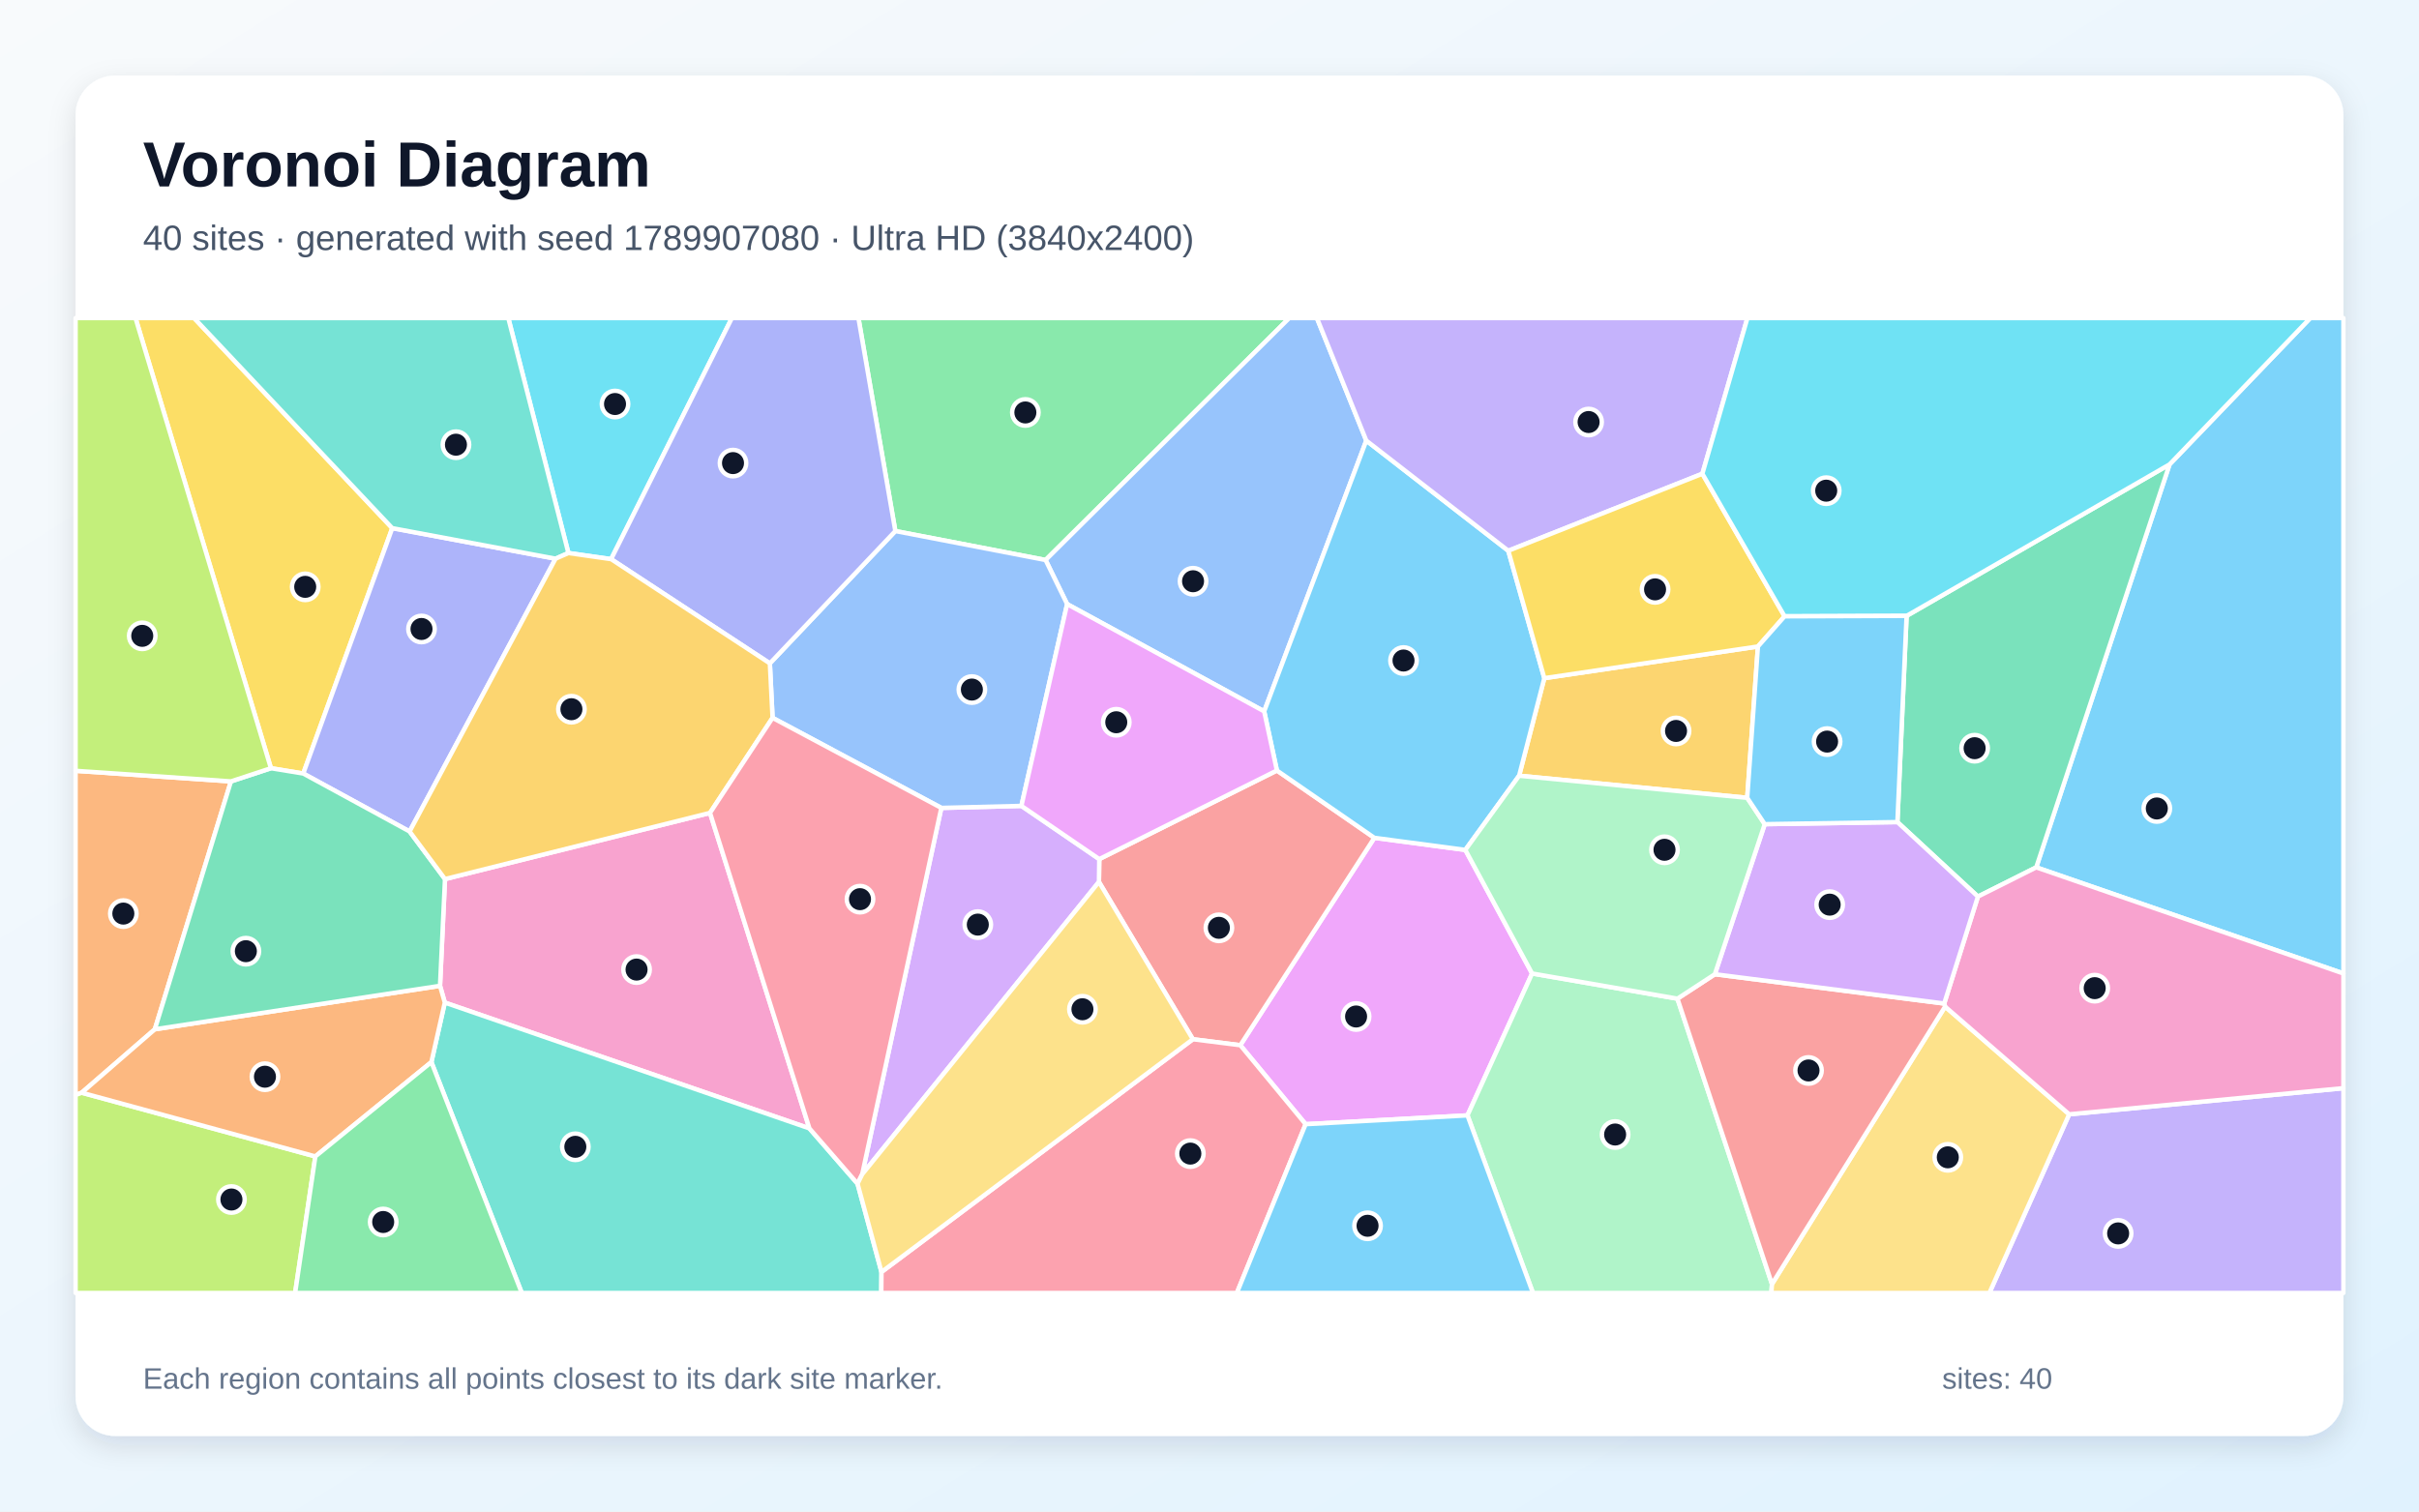
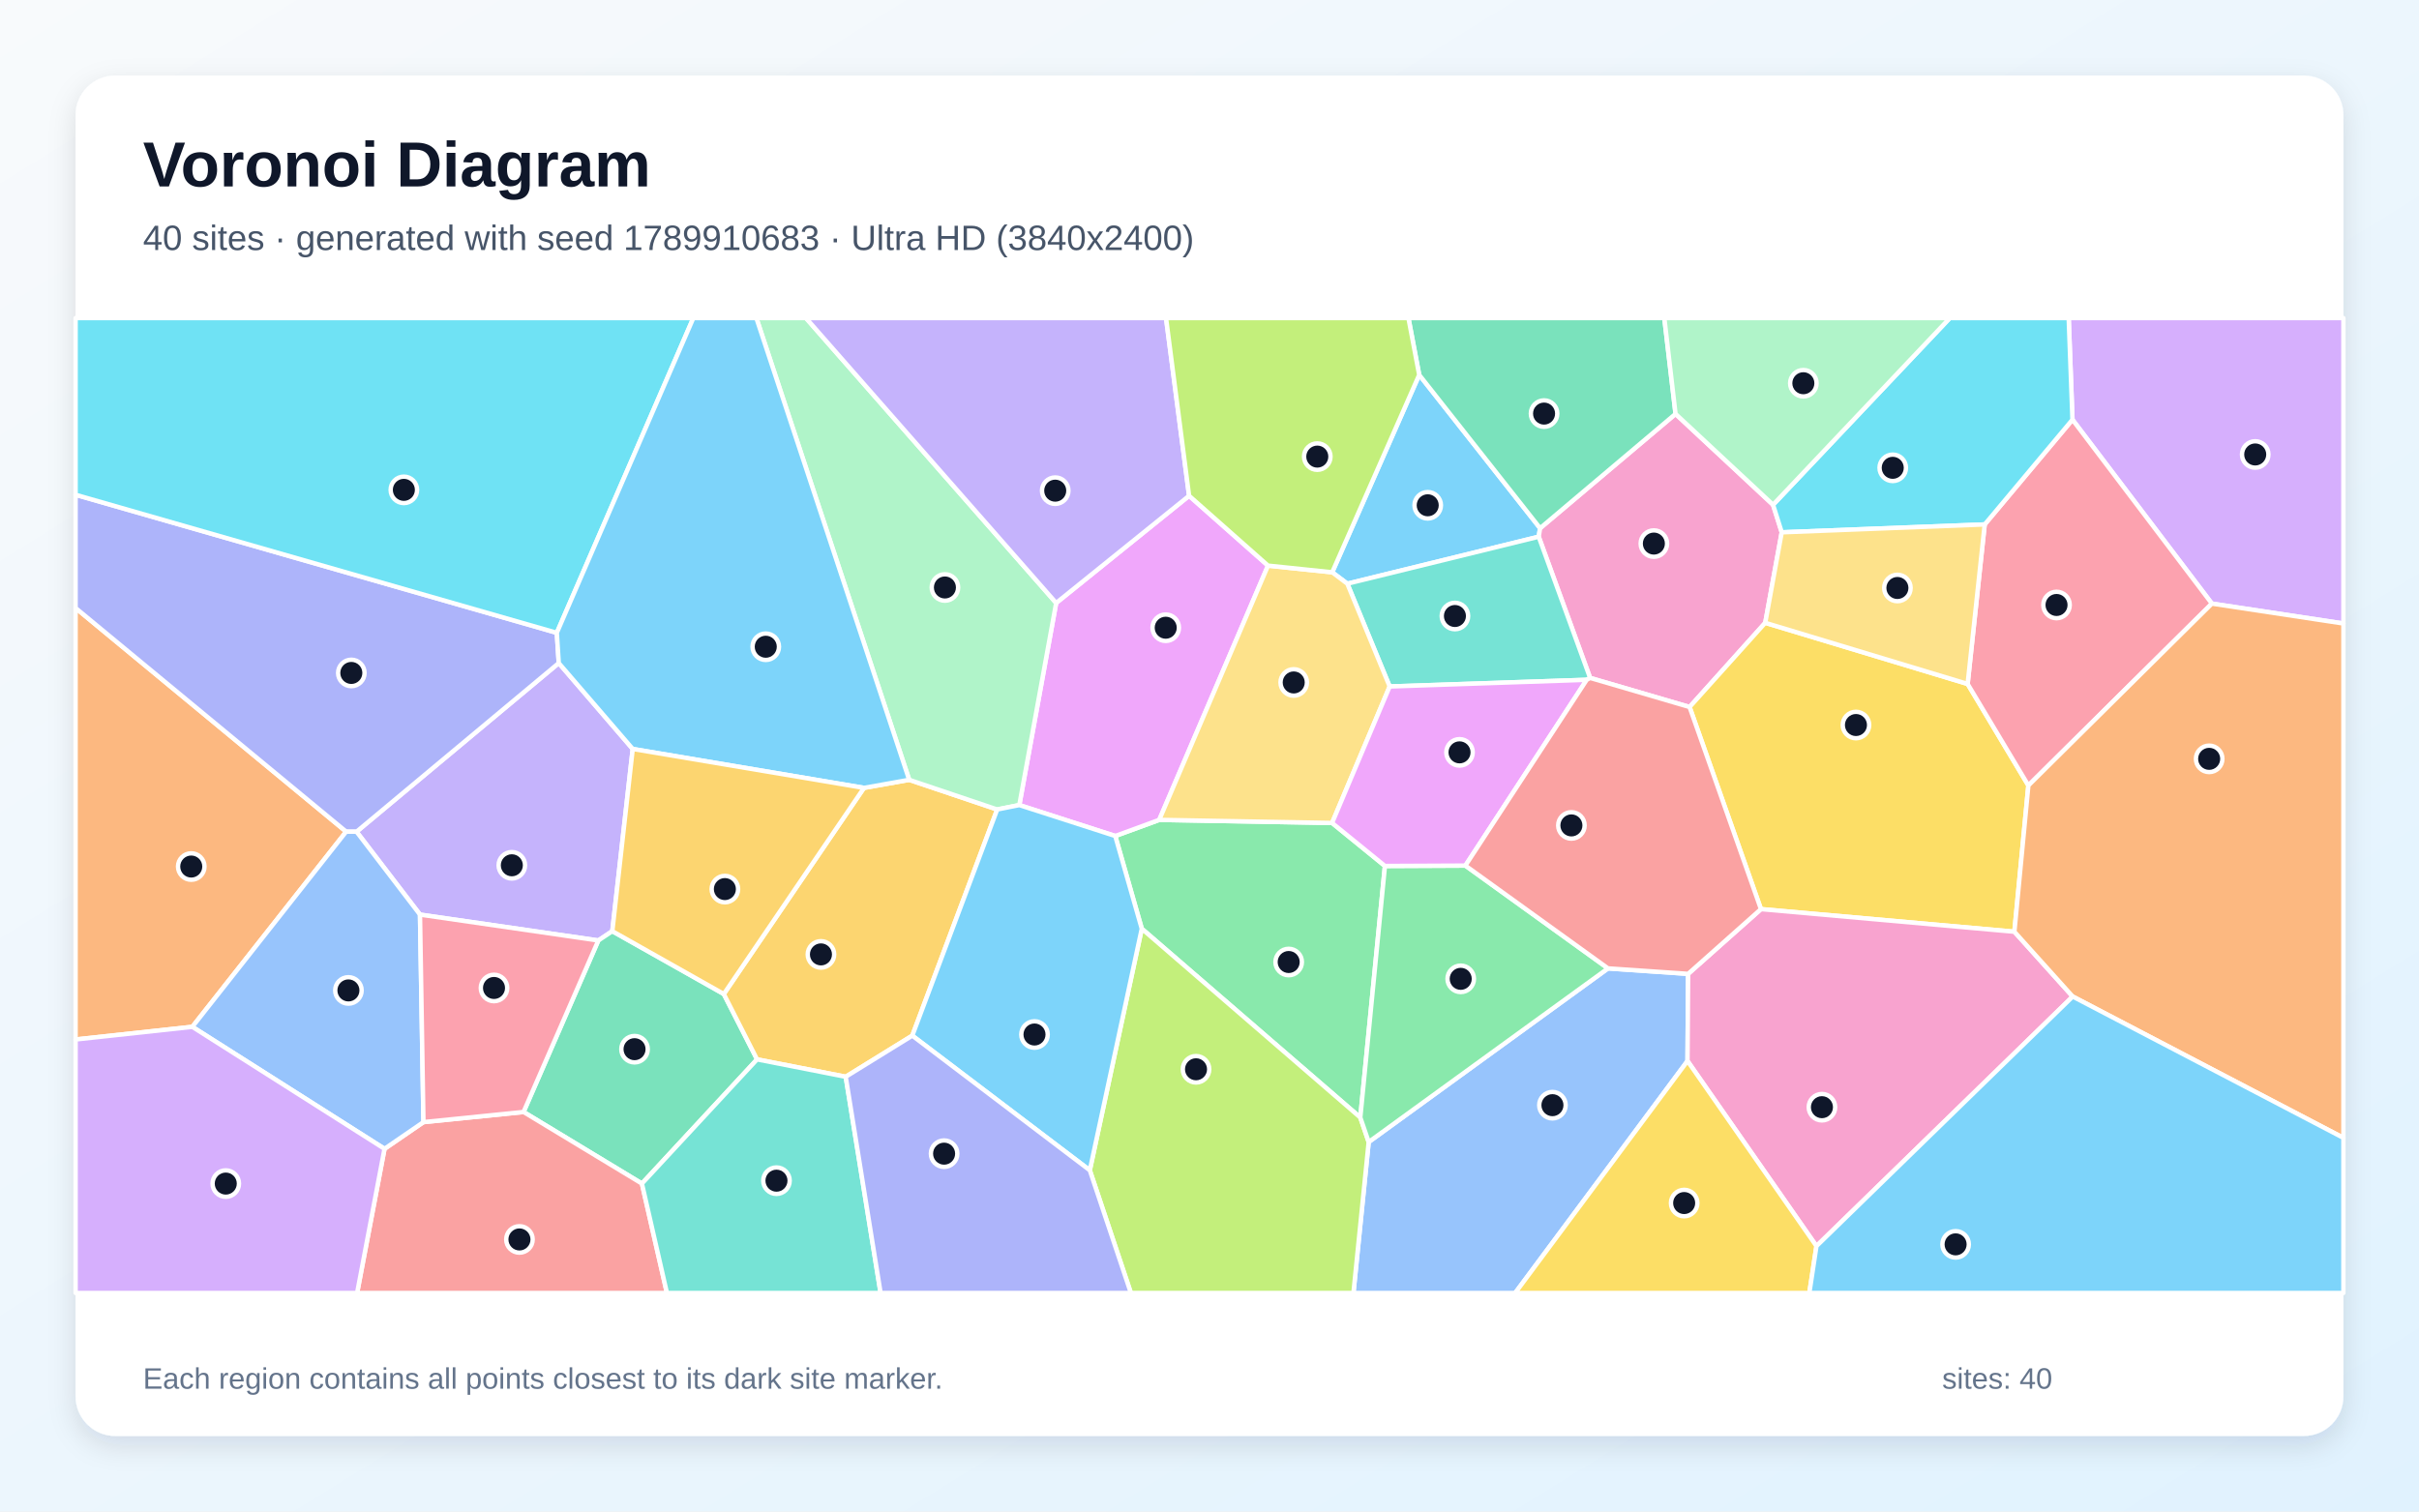
<svg xmlns="http://www.w3.org/2000/svg" width="3840" height="2400" viewBox="0 0 3840 2400" role="img" aria-labelledby="title description">
  <defs>
    <linearGradient id="background" x1="0" y1="0" x2="1" y2="1">
      <stop stop-color="#F8FAFC" />
      <stop offset="1" stop-color="#E0F2FE" />
    </linearGradient>
    <filter id="shadow" x="-5%" y="-5%" width="110%" height="110%">
      <feDropShadow dx="0" dy="15" stdDeviation="22" flood-color="#0F172A" flood-opacity=".12" />
    </filter>
  </defs>
  <rect width="3840" height="2400" fill="url(#background)" />
  <rect x="120" y="120" width="3600" height="2160" rx="63" fill="#FFFFFF" filter="url(#shadow)" />
  <g font-family="Arial, sans-serif">
    <text x="227" y="296" font-size="101" font-weight="700" fill="#0F172A">Voronoi Diagram</text>
-     <text x="227" y="397" font-size="56" fill="#475569">40 sites · generated with seed 1789907080 · Ultra HD (3840x2400)</text>
+     <text x="227" y="397" font-size="56" fill="#475569">40 sites · generated with seed 1789910683 · Ultra HD (3840x2400)</text>
  </g>
  <g stroke="#FFFFFF" stroke-width="7" stroke-linejoin="round">
-     <polygon points="3232.4,1377.2 3444.0,737.4 3667.4,505.0 3720.0,505.0 3720.0,1545.7" fill="#38BDF8" fill-opacity="0.65" />
-     <polygon points="3284.7,1769.3 3720.0,1727.8 3720.0,2053.0 3158.0,2053.0" fill="#A78BFA" fill-opacity="0.65" />
-     <polygon points="1127.1,1290.7 1284.9,1791.7 706.1,1591.9 698.5,1565.3 706.4,1395.8" fill="#F472B6" fill-opacity="0.65" />
-     <polygon points="366.6,1240.7 245.8,1634.3 129.7,1735.0 120.0,1738.7 120.0,1223.9" fill="#FB923C" fill-opacity="0.65" />
-     <polygon points="622.7,838.6 481.4,1228.2 430.1,1219.8 215.1,505.0 308.1,505.0" fill="#FACC15" fill-opacity="0.65" />
-     <polygon points="1659.8,889.2 1421.3,843.2 1362.7,505.0 2046.6,505.0" fill="#4ADE80" fill-opacity="0.65" />
-     <polygon points="684.8,1686.4 706.1,1591.9 1284.9,1791.7 1361.3,1879.5 1399.3,2019.7 1399.0,2053.0 828.3,2053.0" fill="#2DD4BF" fill-opacity="0.65" />
-     <polygon points="2168.9,699.6 2006.8,1129.5 1694.0,959.2 1659.8,889.2 2046.6,505.0 2090.5,505.0" fill="#60A5FA" fill-opacity="0.65" />
-     <polygon points="2432.1,1545.7 2329.5,1771.0 2072.6,1785.0 1968.9,1659.6 2181.7,1330.3 2326.1,1349.5" fill="#E879F9" fill-opacity="0.65" />
-     <polygon points="3139.8,1423.6 3012.0,1305.3 3026.6,977.9 3444.0,737.4 3232.4,1377.2" fill="#34D399" fill-opacity="0.65" />
-     <polygon points="1893.6,1650.1 1744.5,1400.3 1745.0,1364.1 2027.0,1223.4 2181.7,1330.3 1968.9,1659.6" fill="#F87171" fill-opacity="0.65" />
-     <polygon points="881.9,887.1 650.2,1320.2 481.4,1228.2 622.7,838.6" fill="#818CF8" fill-opacity="0.65" />
-     <polygon points="2773.6,1266.8 2411.5,1231.7 2451.5,1076.8 2790.6,1026.5" fill="#FBBF24" fill-opacity="0.65" />
-     <polygon points="120.0,1738.7 129.7,1735.0 500.6,1836.2 468.5,2053.0 120.0,2053.0" fill="#A3E635" fill-opacity="0.65" />
-     <polygon points="1368.7,1864.5 1494.3,1282.8 1621.4,1279.6 1745.0,1364.1 1744.5,1400.3" fill="#C084FC" fill-opacity="0.65" />
-     <polygon points="1399.3,2019.7 1893.6,1650.1 1968.9,1659.6 2072.6,1785.0 1963.4,2053.0 1399.0,2053.0" fill="#FB7185" fill-opacity="0.65" />
-     <polygon points="970.1,887.8 902.3,878.1 806.9,505.0 1161.8,505.0" fill="#22D3EE" fill-opacity="0.65" />
-     <polygon points="2329.5,1771.0 2432.1,1545.7 2662.8,1585.7 2812.9,2038.9 2811.9,2053.0 2433.5,2053.0" fill="#86EFAC" fill-opacity="0.65" />
-     <polygon points="2812.9,2038.9 3087.7,1598.3 3284.7,1769.3 3158.0,2053.0 2811.9,2053.0" fill="#FCD34D" fill-opacity="0.65" />
-     <polygon points="2072.6,1785.0 2329.5,1771.0 2433.5,2053.0 1963.4,2053.0" fill="#38BDF8" fill-opacity="0.65" />
-     <polygon points="2394.3,874.5 2451.5,1076.8 2411.5,1231.7 2326.1,1349.5 2181.7,1330.3 2027.0,1223.4 2006.8,1129.5 2168.9,699.6" fill="#38BDF8" fill-opacity="0.65" />
-     <polygon points="2702.4,752.2 2394.3,874.5 2168.9,699.6 2090.5,505.0 2773.9,505.0" fill="#A78BFA" fill-opacity="0.65" />
-     <polygon points="3087.7,1598.3 3086.3,1593.4 3139.8,1423.6 3232.4,1377.2 3720.0,1545.7 3720.0,1727.8 3284.7,1769.3" fill="#F472B6" fill-opacity="0.65" />
-     <polygon points="500.6,1836.2 129.7,1735.0 245.8,1634.3 698.5,1565.3 706.1,1591.9 684.8,1686.4" fill="#FB923C" fill-opacity="0.65" />
-     <polygon points="2702.4,752.2 2832.9,978.6 2790.6,1026.5 2451.5,1076.8 2394.3,874.5" fill="#FACC15" fill-opacity="0.65" />
-     <polygon points="500.6,1836.2 684.8,1686.4 828.3,2053.0 468.5,2053.0" fill="#4ADE80" fill-opacity="0.65" />
-     <polygon points="902.3,878.1 881.9,887.1 622.7,838.6 308.1,505.0 806.9,505.0" fill="#2DD4BF" fill-opacity="0.65" />
-     <polygon points="1621.4,1279.6 1494.3,1282.8 1226.4,1139.8 1222.1,1053.3 1421.3,843.2 1659.8,889.2 1694.0,959.2" fill="#60A5FA" fill-opacity="0.65" />
-     <polygon points="2027.0,1223.4 1745.0,1364.1 1621.4,1279.6 1694.0,959.2 2006.8,1129.5" fill="#E879F9" fill-opacity="0.65" />
-     <polygon points="245.8,1634.3 366.6,1240.7 430.1,1219.8 481.4,1228.2 650.2,1320.2 706.4,1395.8 698.5,1565.3" fill="#34D399" fill-opacity="0.65" />
-     <polygon points="2722.2,1546.9 3086.3,1593.4 3087.7,1598.3 2812.9,2038.9 2662.8,1585.7" fill="#F87171" fill-opacity="0.65" />
-     <polygon points="1421.3,843.2 1222.1,1053.3 970.1,887.8 1161.8,505.0 1362.7,505.0" fill="#818CF8" fill-opacity="0.65" />
-     <polygon points="650.2,1320.2 881.9,887.1 902.3,878.1 970.1,887.8 1222.1,1053.3 1226.4,1139.8 1127.1,1290.7 706.4,1395.8" fill="#FBBF24" fill-opacity="0.65" />
-     <polygon points="430.1,1219.8 366.6,1240.7 120.0,1223.9 120.0,505.0 215.1,505.0" fill="#A3E635" fill-opacity="0.65" />
-     <polygon points="3086.3,1593.4 2722.2,1546.9 2801.4,1308.6 3012.0,1305.3 3139.8,1423.6" fill="#C084FC" fill-opacity="0.65" />
-     <polygon points="1226.4,1139.8 1494.3,1282.8 1368.7,1864.5 1361.3,1879.5 1284.9,1791.7 1127.1,1290.7" fill="#FB7185" fill-opacity="0.65" />
-     <polygon points="3026.6,977.9 2832.9,978.6 2702.4,752.2 2773.9,505.0 3667.4,505.0 3444.0,737.4" fill="#22D3EE" fill-opacity="0.65" />
-     <polygon points="2801.4,1308.6 2722.2,1546.9 2662.8,1585.7 2432.1,1545.7 2326.1,1349.5 2411.5,1231.7 2773.6,1266.8" fill="#86EFAC" fill-opacity="0.65" />
-     <polygon points="1399.3,2019.7 1361.3,1879.5 1368.7,1864.5 1744.5,1400.3 1893.6,1650.1" fill="#FCD34D" fill-opacity="0.65" />
-     <polygon points="2801.4,1308.6 2773.6,1266.8 2790.6,1026.5 2832.9,978.6 3026.6,977.9 3012.0,1305.3" fill="#38BDF8" fill-opacity="0.65" />
+     <polygon points="2138.8,926.8 2114.8,908.7 2252.9,595.2 2444.8,838.7 2442.6,852.2" fill="#38BDF8" fill-opacity="0.65" />
+     <polygon points="1004.4,1189.2 972.0,1478.5 949.8,1493.3 666.7,1452.2 566.0,1320.6 887.0,1052.8" fill="#A78BFA" fill-opacity="0.65" />
+     <polygon points="2814.6,801.5 2828.4,845.2 2802.2,988.9 2682.1,1122.6 2524.2,1076.4 2442.6,852.2 2444.8,838.7 2659.8,657.2" fill="#F472B6" fill-opacity="0.65" />
+     <polygon points="305.3,1630.4 120.0,1650.5 120.0,965.4 549.5,1320.5" fill="#FB923C" fill-opacity="0.65" />
+     <polygon points="3197.7,1479.4 2795.4,1443.5 2682.1,1122.6 2802.2,988.9 3123.5,1086.0 3219.9,1247.2" fill="#FACC15" fill-opacity="0.65" />
+     <polygon points="2198.5,1375.0 2159.4,1774.4 1812.5,1474.6 1770.4,1327.4 1840.2,1301.8 2114.6,1306.7" fill="#4ADE80" fill-opacity="0.65" />
+     <polygon points="2518.8,1079.4 2206.0,1090.0 2138.8,926.8 2442.6,852.2 2524.2,1076.4" fill="#2DD4BF" fill-opacity="0.65" />
+     <polygon points="2172.7,1813.3 2552.6,1537.6 2679.8,1546.3 2678.8,1684.6 2405.2,2053.0 2148.5,2053.0" fill="#60A5FA" fill-opacity="0.65" />
+     <polygon points="2012.9,898.1 1840.2,1301.8 1770.4,1327.4 1618.1,1278.3 1676.6,957.4 1887.6,787.2" fill="#E879F9" fill-opacity="0.65" />
+     <polygon points="1019.0,1879.3 831.1,1765.6 949.8,1493.3 972.0,1478.5 1149.0,1578.3 1201.8,1682.1" fill="#34D399" fill-opacity="0.65" />
+     <polygon points="610.4,1824.1 672.2,1781.7 831.1,1765.6 1019.0,1879.3 1058.7,2053.0 566.9,2053.0" fill="#F87171" fill-opacity="0.65" />
+     <polygon points="883.9,1004.8 887.0,1052.8 566.0,1320.6 549.5,1320.5 120.0,965.4 120.0,785.6" fill="#818CF8" fill-opacity="0.65" />
+     <polygon points="1448.2,1644.4 1342.5,1709.7 1201.8,1682.1 1149.0,1578.3 1371.5,1251.0 1443.3,1238.2 1583.0,1285.3" fill="#FBBF24" fill-opacity="0.65" />
+     <polygon points="1730.0,1858.2 1812.5,1474.6 2159.4,1774.4 2172.7,1813.3 2148.5,2053.0 1795.2,2053.0" fill="#A3E635" fill-opacity="0.65" />
+     <polygon points="3511.2,958.4 3289.9,666.3 3283.9,505.0 3720.0,505.0 3720.0,990.0" fill="#C084FC" fill-opacity="0.65" />
+     <polygon points="3219.9,1247.2 3123.5,1086.0 3150.6,832.7 3289.9,666.3 3511.2,958.4" fill="#FB7185" fill-opacity="0.65" />
+     <polygon points="883.9,1004.8 120.0,785.6 120.0,505.0 1100.6,505.0" fill="#22D3EE" fill-opacity="0.65" />
+     <polygon points="1676.6,957.4 1618.1,1278.3 1583.0,1285.3 1443.3,1238.2 1200.7,505.0 1279.4,505.0" fill="#86EFAC" fill-opacity="0.65" />
+     <polygon points="2206.0,1090.0 2114.6,1306.7 1840.2,1301.8 2012.9,898.1 2114.8,908.7 2138.8,926.8" fill="#FCD34D" fill-opacity="0.65" />
+     <polygon points="1443.3,1238.2 1371.5,1251.0 1004.4,1189.2 887.0,1052.8 883.9,1004.8 1100.6,505.0 1200.7,505.0" fill="#38BDF8" fill-opacity="0.65" />
+     <polygon points="1448.2,1644.4 1583.0,1285.3 1618.1,1278.3 1770.4,1327.4 1812.5,1474.6 1730.0,1858.2" fill="#38BDF8" fill-opacity="0.65" />
+     <polygon points="1887.6,787.2 1676.6,957.4 1279.4,505.0 1851.0,505.0" fill="#A78BFA" fill-opacity="0.65" />
+     <polygon points="2883.5,1978.6 2678.8,1684.6 2679.8,1546.3 2795.4,1443.5 3197.7,1479.4 3290.3,1582.3" fill="#F472B6" fill-opacity="0.65" />
+     <polygon points="3290.3,1582.3 3197.7,1479.4 3219.9,1247.2 3511.2,958.4 3720.0,990.0 3720.0,1806.7" fill="#FB923C" fill-opacity="0.65" />
+     <polygon points="2678.8,1684.6 2883.5,1978.6 2872.2,2053.0 2405.2,2053.0" fill="#FACC15" fill-opacity="0.65" />
+     <polygon points="2552.6,1537.6 2172.7,1813.3 2159.4,1774.4 2198.5,1375.0 2326.2,1374.4" fill="#4ADE80" fill-opacity="0.65" />
+     <polygon points="1019.0,1879.3 1201.8,1682.1 1342.5,1709.7 1397.9,2053.0 1058.7,2053.0" fill="#2DD4BF" fill-opacity="0.65" />
+     <polygon points="305.3,1630.4 549.5,1320.5 566.0,1320.6 666.7,1452.2 672.2,1781.7 610.4,1824.1" fill="#60A5FA" fill-opacity="0.65" />
+     <polygon points="2326.2,1374.4 2198.5,1375.0 2114.6,1306.7 2206.0,1090.0 2518.8,1079.4" fill="#E879F9" fill-opacity="0.65" />
+     <polygon points="2659.8,657.2 2444.8,838.7 2252.9,595.2 2235.8,505.0 2642.0,505.0" fill="#34D399" fill-opacity="0.65" />
+     <polygon points="2679.8,1546.3 2552.6,1537.6 2326.2,1374.4 2518.8,1079.4 2524.2,1076.4 2682.1,1122.6 2795.4,1443.5" fill="#F87171" fill-opacity="0.65" />
+     <polygon points="1342.5,1709.7 1448.2,1644.4 1730.0,1858.2 1795.2,2053.0 1397.9,2053.0" fill="#818CF8" fill-opacity="0.65" />
+     <polygon points="1371.5,1251.0 1149.0,1578.3 972.0,1478.5 1004.4,1189.2" fill="#FBBF24" fill-opacity="0.65" />
+     <polygon points="2012.9,898.1 1887.6,787.2 1851.0,505.0 2235.8,505.0 2252.9,595.2 2114.8,908.7" fill="#A3E635" fill-opacity="0.65" />
+     <polygon points="120.0,1650.5 305.3,1630.4 610.4,1824.1 566.9,2053.0 120.0,2053.0" fill="#C084FC" fill-opacity="0.65" />
+     <polygon points="672.2,1781.7 666.7,1452.2 949.8,1493.3 831.1,1765.6" fill="#FB7185" fill-opacity="0.65" />
+     <polygon points="3289.9,666.3 3150.6,832.7 2828.4,845.2 2814.6,801.5 3095.2,505.0 3283.9,505.0" fill="#22D3EE" fill-opacity="0.65" />
+     <polygon points="2814.6,801.5 2659.8,657.2 2642.0,505.0 3095.2,505.0" fill="#86EFAC" fill-opacity="0.65" />
+     <polygon points="3150.6,832.7 3123.5,1086.0 2802.2,988.9 2828.4,845.2" fill="#FCD34D" fill-opacity="0.65" />
+     <polygon points="2883.5,1978.6 3290.3,1582.3 3720.0,1806.7 3720.0,2053.0 2872.2,2053.0" fill="#38BDF8" fill-opacity="0.65" />
  </g>
  <g>
-     <circle cx="3423.8" cy="1283.7" r="21" fill="#0F172A" stroke="#FFFFFF" stroke-width="7" />
-     <circle cx="3362.4" cy="1958.4" r="21" fill="#0F172A" stroke="#FFFFFF" stroke-width="7" />
-     <circle cx="1010.5" cy="1539.5" r="21" fill="#0F172A" stroke="#FFFFFF" stroke-width="7" />
-     <circle cx="195.8" cy="1450.6" r="21" fill="#0F172A" stroke="#FFFFFF" stroke-width="7" />
-     <circle cx="484.5" cy="931.8" r="21" fill="#0F172A" stroke="#FFFFFF" stroke-width="7" />
-     <circle cx="1627.7" cy="654.9" r="21" fill="#0F172A" stroke="#FFFFFF" stroke-width="7" />
-     <circle cx="913.3" cy="1820.9" r="21" fill="#0F172A" stroke="#FFFFFF" stroke-width="7" />
-     <circle cx="1893.9" cy="922.9" r="21" fill="#0F172A" stroke="#FFFFFF" stroke-width="7" />
-     <circle cx="2152.7" cy="1614.0" r="21" fill="#0F172A" stroke="#FFFFFF" stroke-width="7" />
-     <circle cx="3134.6" cy="1188.0" r="21" fill="#0F172A" stroke="#FFFFFF" stroke-width="7" />
-     <circle cx="1934.9" cy="1473.2" r="21" fill="#0F172A" stroke="#FFFFFF" stroke-width="7" />
-     <circle cx="669.1" cy="998.7" r="21" fill="#0F172A" stroke="#FFFFFF" stroke-width="7" />
-     <circle cx="2660.6" cy="1160.6" r="21" fill="#0F172A" stroke="#FFFFFF" stroke-width="7" />
-     <circle cx="367.4" cy="1904.6" r="21" fill="#0F172A" stroke="#FFFFFF" stroke-width="7" />
-     <circle cx="1552.2" cy="1468.1" r="21" fill="#0F172A" stroke="#FFFFFF" stroke-width="7" />
-     <circle cx="1889.6" cy="1831.7" r="21" fill="#0F172A" stroke="#FFFFFF" stroke-width="7" />
-     <circle cx="976.3" cy="641.5" r="21" fill="#0F172A" stroke="#FFFFFF" stroke-width="7" />
-     <circle cx="2563.9" cy="1801.4" r="21" fill="#0F172A" stroke="#FFFFFF" stroke-width="7" />
-     <circle cx="3092.0" cy="1837.6" r="21" fill="#0F172A" stroke="#FFFFFF" stroke-width="7" />
-     <circle cx="2170.9" cy="1946.3" r="21" fill="#0F172A" stroke="#FFFFFF" stroke-width="7" />
-     <circle cx="2228.0" cy="1048.8" r="21" fill="#0F172A" stroke="#FFFFFF" stroke-width="7" />
-     <circle cx="2521.8" cy="670.1" r="21" fill="#0F172A" stroke="#FFFFFF" stroke-width="7" />
-     <circle cx="3325.2" cy="1569.0" r="21" fill="#0F172A" stroke="#FFFFFF" stroke-width="7" />
-     <circle cx="420.6" cy="1709.6" r="21" fill="#0F172A" stroke="#FFFFFF" stroke-width="7" />
-     <circle cx="2627.3" cy="935.8" r="21" fill="#0F172A" stroke="#FFFFFF" stroke-width="7" />
-     <circle cx="608.3" cy="1940.3" r="21" fill="#0F172A" stroke="#FFFFFF" stroke-width="7" />
-     <circle cx="723.8" cy="706.1" r="21" fill="#0F172A" stroke="#FFFFFF" stroke-width="7" />
-     <circle cx="1542.8" cy="1094.9" r="21" fill="#0F172A" stroke="#FFFFFF" stroke-width="7" />
-     <circle cx="1772.0" cy="1146.8" r="21" fill="#0F172A" stroke="#FFFFFF" stroke-width="7" />
-     <circle cx="390.3" cy="1510.3" r="21" fill="#0F172A" stroke="#FFFFFF" stroke-width="7" />
-     <circle cx="2870.9" cy="1699.7" r="21" fill="#0F172A" stroke="#FFFFFF" stroke-width="7" />
-     <circle cx="1163.6" cy="735.3" r="21" fill="#0F172A" stroke="#FFFFFF" stroke-width="7" />
-     <circle cx="907.1" cy="1126.1" r="21" fill="#0F172A" stroke="#FFFFFF" stroke-width="7" />
-     <circle cx="225.8" cy="1009.6" r="21" fill="#0F172A" stroke="#FFFFFF" stroke-width="7" />
-     <circle cx="2904.5" cy="1436.4" r="21" fill="#0F172A" stroke="#FFFFFF" stroke-width="7" />
-     <circle cx="1365.2" cy="1427.7" r="21" fill="#0F172A" stroke="#FFFFFF" stroke-width="7" />
-     <circle cx="2899.0" cy="779.1" r="21" fill="#0F172A" stroke="#FFFFFF" stroke-width="7" />
-     <circle cx="2642.3" cy="1349.3" r="21" fill="#0F172A" stroke="#FFFFFF" stroke-width="7" />
-     <circle cx="1718.3" cy="1602.5" r="21" fill="#0F172A" stroke="#FFFFFF" stroke-width="7" />
-     <circle cx="2900.4" cy="1177.5" r="21" fill="#0F172A" stroke="#FFFFFF" stroke-width="7" />
+     <circle cx="2266.4" cy="802.3" r="21" fill="#0F172A" stroke="#FFFFFF" stroke-width="7" />
+     <circle cx="812.5" cy="1373.9" r="21" fill="#0F172A" stroke="#FFFFFF" stroke-width="7" />
+     <circle cx="2625.4" cy="863.1" r="21" fill="#0F172A" stroke="#FFFFFF" stroke-width="7" />
+     <circle cx="303.6" cy="1375.9" r="21" fill="#0F172A" stroke="#FFFFFF" stroke-width="7" />
+     <circle cx="2946.2" cy="1151.2" r="21" fill="#0F172A" stroke="#FFFFFF" stroke-width="7" />
+     <circle cx="2045.7" cy="1527.5" r="21" fill="#0F172A" stroke="#FFFFFF" stroke-width="7" />
+     <circle cx="2309.6" cy="978.1" r="21" fill="#0F172A" stroke="#FFFFFF" stroke-width="7" />
+     <circle cx="2464.4" cy="1754.8" r="21" fill="#0F172A" stroke="#FFFFFF" stroke-width="7" />
+     <circle cx="1850.5" cy="996.7" r="21" fill="#0F172A" stroke="#FFFFFF" stroke-width="7" />
+     <circle cx="1007.3" cy="1665.9" r="21" fill="#0F172A" stroke="#FFFFFF" stroke-width="7" />
+     <circle cx="824.6" cy="1968.0" r="21" fill="#0F172A" stroke="#FFFFFF" stroke-width="7" />
+     <circle cx="557.7" cy="1068.5" r="21" fill="#0F172A" stroke="#FFFFFF" stroke-width="7" />
+     <circle cx="1303.2" cy="1515.4" r="21" fill="#0F172A" stroke="#FFFFFF" stroke-width="7" />
+     <circle cx="1898.6" cy="1697.8" r="21" fill="#0F172A" stroke="#FFFFFF" stroke-width="7" />
+     <circle cx="3580.0" cy="721.6" r="21" fill="#0F172A" stroke="#FFFFFF" stroke-width="7" />
+     <circle cx="3264.6" cy="960.6" r="21" fill="#0F172A" stroke="#FFFFFF" stroke-width="7" />
+     <circle cx="641.1" cy="777.8" r="21" fill="#0F172A" stroke="#FFFFFF" stroke-width="7" />
+     <circle cx="1500.0" cy="932.8" r="21" fill="#0F172A" stroke="#FFFFFF" stroke-width="7" />
+     <circle cx="2053.7" cy="1083.6" r="21" fill="#0F172A" stroke="#FFFFFF" stroke-width="7" />
+     <circle cx="1215.6" cy="1026.9" r="21" fill="#0F172A" stroke="#FFFFFF" stroke-width="7" />
+     <circle cx="1642.2" cy="1642.6" r="21" fill="#0F172A" stroke="#FFFFFF" stroke-width="7" />
+     <circle cx="1675.1" cy="779.1" r="21" fill="#0F172A" stroke="#FFFFFF" stroke-width="7" />
+     <circle cx="2892.2" cy="1758.0" r="21" fill="#0F172A" stroke="#FFFFFF" stroke-width="7" />
+     <circle cx="3506.9" cy="1204.9" r="21" fill="#0F172A" stroke="#FFFFFF" stroke-width="7" />
+     <circle cx="2673.5" cy="1910.2" r="21" fill="#0F172A" stroke="#FFFFFF" stroke-width="7" />
+     <circle cx="2318.8" cy="1554.2" r="21" fill="#0F172A" stroke="#FFFFFF" stroke-width="7" />
+     <circle cx="1232.6" cy="1874.7" r="21" fill="#0F172A" stroke="#FFFFFF" stroke-width="7" />
+     <circle cx="553.1" cy="1572.6" r="21" fill="#0F172A" stroke="#FFFFFF" stroke-width="7" />
+     <circle cx="2316.9" cy="1194.6" r="21" fill="#0F172A" stroke="#FFFFFF" stroke-width="7" />
+     <circle cx="2451.1" cy="656.7" r="21" fill="#0F172A" stroke="#FFFFFF" stroke-width="7" />
+     <circle cx="2494.5" cy="1310.6" r="21" fill="#0F172A" stroke="#FFFFFF" stroke-width="7" />
+     <circle cx="1498.7" cy="1831.8" r="21" fill="#0F172A" stroke="#FFFFFF" stroke-width="7" />
+     <circle cx="1150.7" cy="1411.7" r="21" fill="#0F172A" stroke="#FFFFFF" stroke-width="7" />
+     <circle cx="2091.1" cy="725.0" r="21" fill="#0F172A" stroke="#FFFFFF" stroke-width="7" />
+     <circle cx="358.4" cy="1879.3" r="21" fill="#0F172A" stroke="#FFFFFF" stroke-width="7" />
+     <circle cx="784.2" cy="1568.7" r="21" fill="#0F172A" stroke="#FFFFFF" stroke-width="7" />
+     <circle cx="3004.6" cy="742.8" r="21" fill="#0F172A" stroke="#FFFFFF" stroke-width="7" />
+     <circle cx="2862.7" cy="608.5" r="21" fill="#0F172A" stroke="#FFFFFF" stroke-width="7" />
+     <circle cx="3012.0" cy="933.6" r="21" fill="#0F172A" stroke="#FFFFFF" stroke-width="7" />
+     <circle cx="3104.4" cy="1975.8" r="21" fill="#0F172A" stroke="#FFFFFF" stroke-width="7" />
  </g>
  <g font-family="Arial, sans-serif" font-size="47" fill="#64748B">
    <text x="227" y="2205">Each region contains all points closest to its dark site marker.</text>
    <text x="3083" y="2205">sites: 40</text>
  </g>
</svg>
